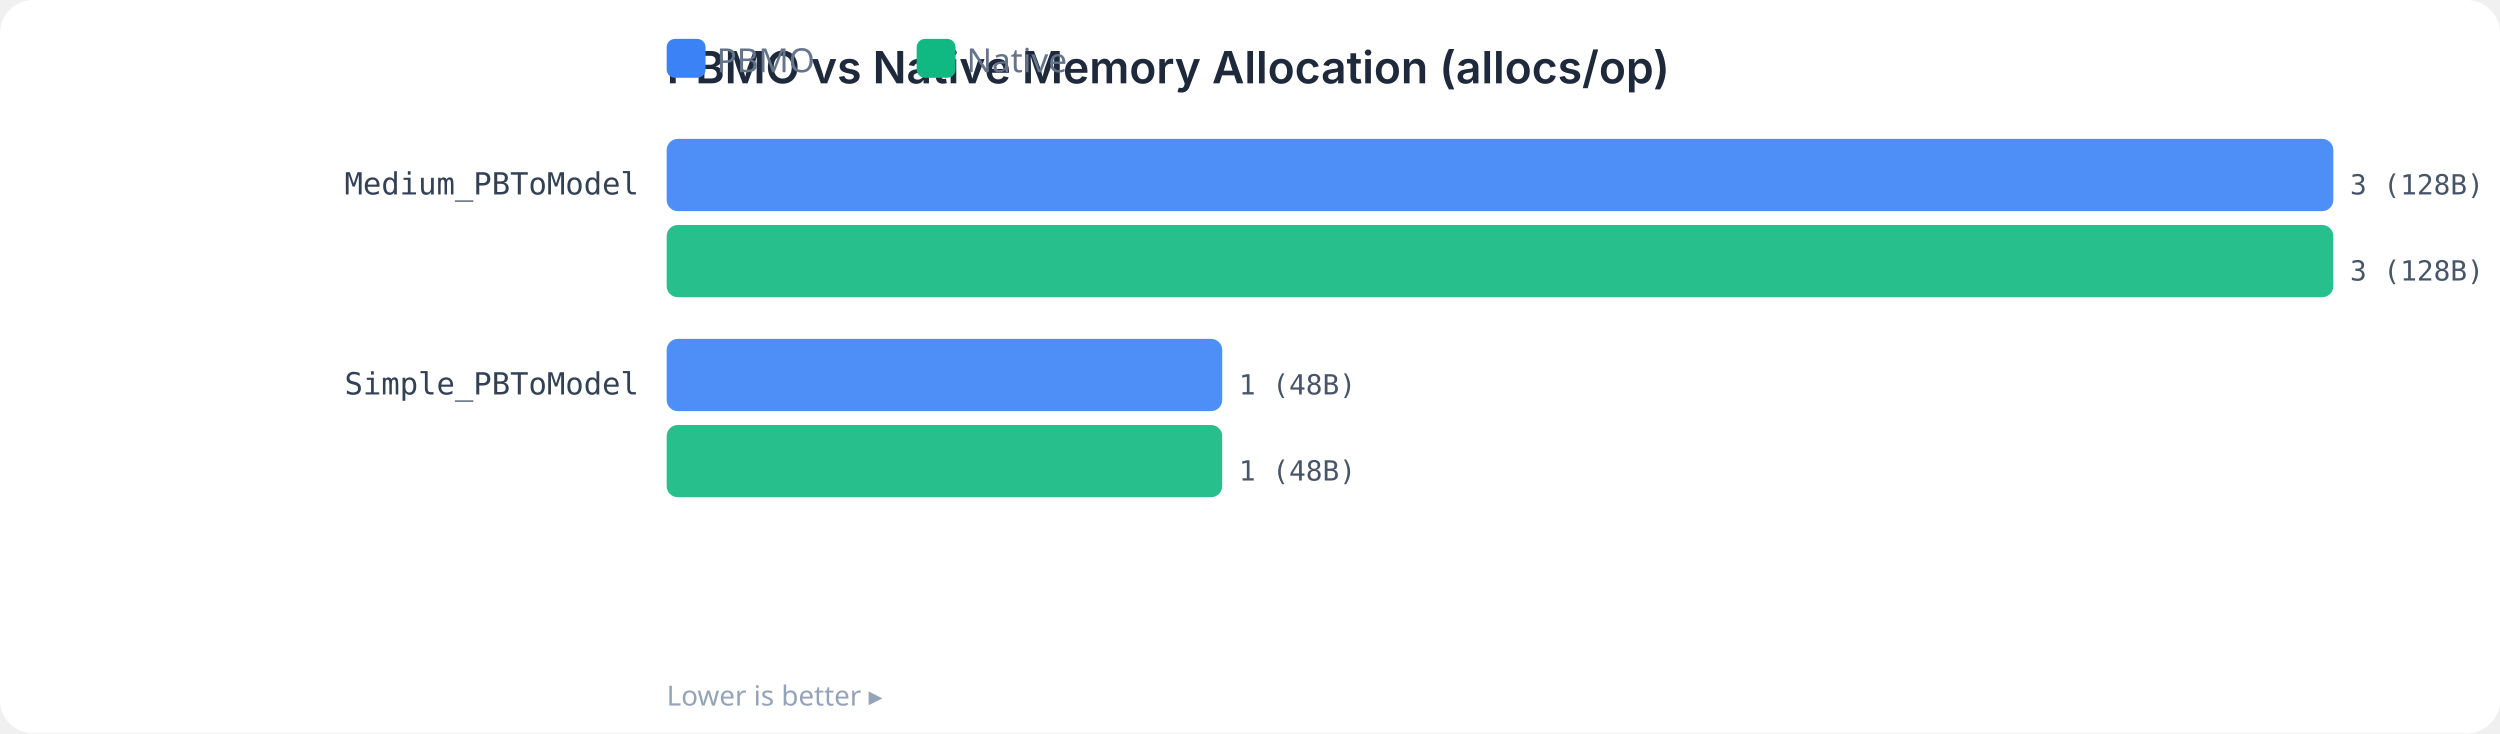
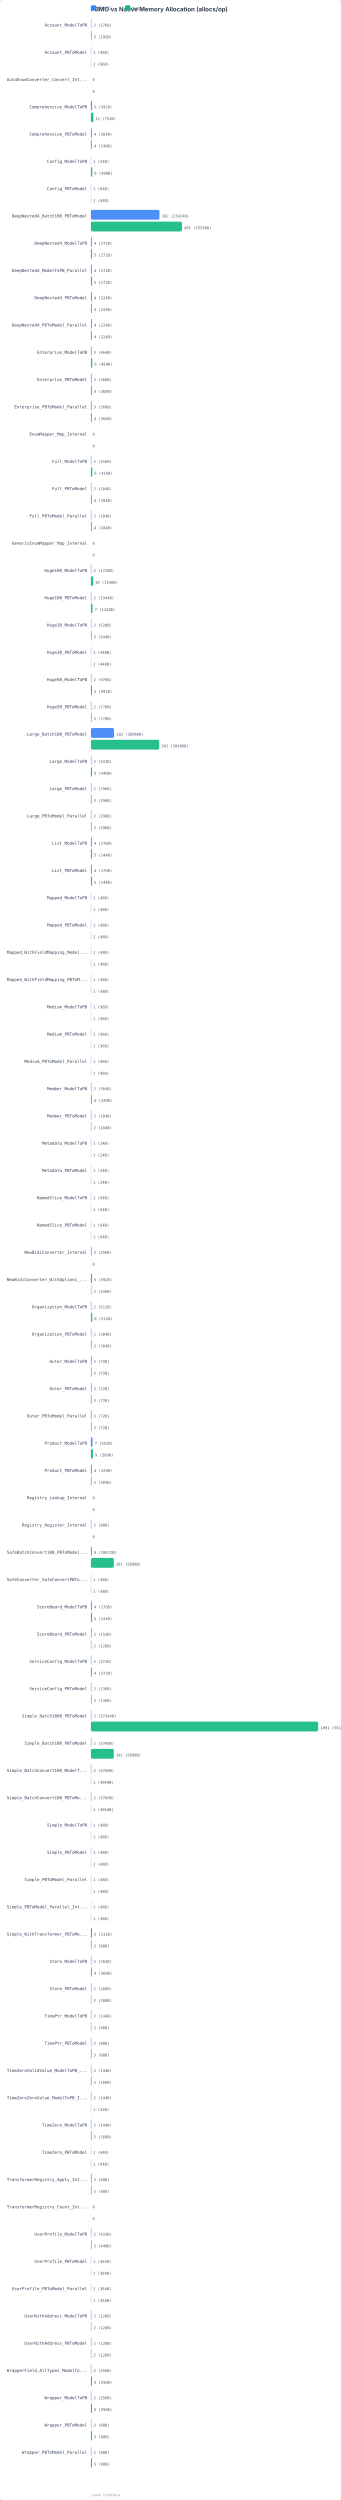
- <svg xmlns="http://www.w3.org/2000/svg" width="900" height="264" viewBox="0 0 900 264">
+ <svg xmlns="http://www.w3.org/2000/svg" width="900" height="6600" viewBox="0 0 900 6600">
  <rect width="100%" height="100%" fill="#FFFFFF" rx="12" />
  <text x="240" y="30" fill="#1E293B" font-family="system-ui,-apple-system,sans-serif" font-size="16" font-weight="600">PBMO vs Native Memory Allocation (allocs/op)</text>
  <rect x="240" y="14" width="14" height="14" rx="3" fill="#3B82F6" />
  <text x="258" y="26" fill="#64748B" font-family="system-ui,sans-serif" font-size="12">PBMO</text>
  <rect x="330" y="14" width="14" height="14" rx="3" fill="#10B981" />
  <text x="348" y="26" fill="#64748B" font-family="system-ui,sans-serif" font-size="12">Native</text>
-   <text x="230" y="70" fill="#334155" font-family="monospace" font-size="11" text-anchor="end">Medium_PBToModel</text>
-   <rect x="240" y="50" width="600.0" height="26" rx="4" fill="#3B82F6" opacity="0.9" />
-   <text x="846" y="70" fill="#475569" font-family="monospace" font-size="10">3 (128B)</text>
-   <rect x="240" y="81" width="600.0" height="26" rx="4" fill="#10B981" opacity="0.9" />
-   <text x="846" y="101" fill="#475569" font-family="monospace" font-size="10">3 (128B)</text>
-   <text x="230" y="142" fill="#334155" font-family="monospace" font-size="11" text-anchor="end">Simple_PBToModel</text>
-   <rect x="240" y="122" width="200.0" height="26" rx="4" fill="#3B82F6" opacity="0.9" />
-   <text x="446" y="142" fill="#475569" font-family="monospace" font-size="10">1 (48B)</text>
-   <rect x="240" y="153" width="200.0" height="26" rx="4" fill="#10B981" opacity="0.9" />
-   <text x="446" y="173" fill="#475569" font-family="monospace" font-size="10">1 (48B)</text>
-   <text x="240" y="254" fill="#94A3B8" font-family="system-ui,sans-serif" font-size="10">Lower is better ▸</text>
+   <text x="230" y="70" fill="#334155" font-family="monospace" font-size="11" text-anchor="end">Account_ModelToPB</text>
+   <rect x="240" y="50" width="1.2" height="26" rx="4" fill="#3B82F6" opacity="0.9" />
+   <text x="247" y="70" fill="#475569" font-family="monospace" font-size="10">2 (176B)</text>
+   <rect x="240" y="81" width="1.8" height="26" rx="4" fill="#10B981" opacity="0.9" />
+   <text x="247" y="101" fill="#475569" font-family="monospace" font-size="10">3 (192B)</text>
+   <text x="230" y="142" fill="#334155" font-family="monospace" font-size="11" text-anchor="end">Account_PBToModel</text>
+   <rect x="240" y="122" width="0.6" height="26" rx="4" fill="#3B82F6" opacity="0.9" />
+   <text x="246" y="142" fill="#475569" font-family="monospace" font-size="10">1 (96B)</text>
+   <rect x="240" y="153" width="0.6" height="26" rx="4" fill="#10B981" opacity="0.9" />
+   <text x="246" y="173" fill="#475569" font-family="monospace" font-size="10">1 (96B)</text>
+   <text x="230" y="214" fill="#334155" font-family="monospace" font-size="11" text-anchor="end">AutoEnumConverter_Convert_Int...</text>
+   <rect x="240" y="194" width="0.0" height="26" rx="4" fill="#3B82F6" opacity="0.9" />
+   <text x="244" y="214" fill="#475569" font-family="monospace" font-size="10">0</text>
+   <rect x="240" y="225" width="0.0" height="26" rx="4" fill="#10B981" opacity="0.9" />
+   <text x="244" y="245" fill="#475569" font-family="monospace" font-size="10">0</text>
+   <text x="230" y="286" fill="#334155" font-family="monospace" font-size="11" text-anchor="end">Comprehensive_ModelToPB</text>
+   <rect x="240" y="266" width="3.0" height="26" rx="4" fill="#3B82F6" opacity="0.9" />
+   <text x="248" y="286" fill="#475569" font-family="monospace" font-size="10">5 (392B)</text>
+   <rect x="240" y="297" width="6.6" height="26" rx="4" fill="#10B981" opacity="0.9" />
+   <text x="252" y="317" fill="#475569" font-family="monospace" font-size="10">11 (752B)</text>
+   <text x="230" y="358" fill="#334155" font-family="monospace" font-size="11" text-anchor="end">Comprehensive_PBToModel</text>
+   <rect x="240" y="338" width="2.4" height="26" rx="4" fill="#3B82F6" opacity="0.9" />
+   <text x="248" y="358" fill="#475569" font-family="monospace" font-size="10">4 (264B)</text>
+   <rect x="240" y="369" width="2.4" height="26" rx="4" fill="#10B981" opacity="0.9" />
+   <text x="248" y="389" fill="#475569" font-family="monospace" font-size="10">4 (240B)</text>
+   <text x="230" y="430" fill="#334155" font-family="monospace" font-size="11" text-anchor="end">Config_ModelToPB</text>
+   <rect x="240" y="410" width="0.6" height="26" rx="4" fill="#3B82F6" opacity="0.9" />
+   <text x="246" y="430" fill="#475569" font-family="monospace" font-size="10">1 (24B)</text>
+   <rect x="240" y="441" width="3.6" height="26" rx="4" fill="#10B981" opacity="0.9" />
+   <text x="249" y="461" fill="#475569" font-family="monospace" font-size="10">6 (408B)</text>
+   <text x="230" y="502" fill="#334155" font-family="monospace" font-size="11" text-anchor="end">Config_PBToModel</text>
+   <rect x="240" y="482" width="0.6" height="26" rx="4" fill="#3B82F6" opacity="0.9" />
+   <text x="246" y="502" fill="#475569" font-family="monospace" font-size="10">1 (64B)</text>
+   <rect x="240" y="513" width="0.6" height="26" rx="4" fill="#10B981" opacity="0.9" />
+   <text x="246" y="533" fill="#475569" font-family="monospace" font-size="10">1 (64B)</text>
+   <text x="230" y="574" fill="#334155" font-family="monospace" font-size="11" text-anchor="end">DeepNested4_Batch100_PBToModel</text>
+   <rect x="240" y="554" width="181.0" height="26" rx="4" fill="#3B82F6" opacity="0.9" />
+   <text x="427" y="574" fill="#475569" font-family="monospace" font-size="10">302 (23424B)</text>
+   <rect x="240" y="585" width="240.4" height="26" rx="4" fill="#10B981" opacity="0.9" />
+   <text x="486" y="605" fill="#475569" font-family="monospace" font-size="10">401 (23296B)</text>
+   <text x="230" y="646" fill="#334155" font-family="monospace" font-size="11" text-anchor="end">DeepNested4_ModelToPB</text>
+   <rect x="240" y="626" width="2.4" height="26" rx="4" fill="#3B82F6" opacity="0.9" />
+   <text x="248" y="646" fill="#475569" font-family="monospace" font-size="10">4 (272B)</text>
+   <rect x="240" y="657" width="3.0" height="26" rx="4" fill="#10B981" opacity="0.9" />
+   <text x="248" y="677" fill="#475569" font-family="monospace" font-size="10">5 (272B)</text>
+   <text x="230" y="718" fill="#334155" font-family="monospace" font-size="11" text-anchor="end">DeepNested4_ModelToPB_Parallel</text>
+   <rect x="240" y="698" width="2.4" height="26" rx="4" fill="#3B82F6" opacity="0.9" />
+   <text x="248" y="718" fill="#475569" font-family="monospace" font-size="10">4 (272B)</text>
+   <rect x="240" y="729" width="3.0" height="26" rx="4" fill="#10B981" opacity="0.9" />
+   <text x="248" y="749" fill="#475569" font-family="monospace" font-size="10">5 (272B)</text>
+   <text x="230" y="790" fill="#334155" font-family="monospace" font-size="11" text-anchor="end">DeepNested4_PBToModel</text>
+   <rect x="240" y="770" width="2.4" height="26" rx="4" fill="#3B82F6" opacity="0.9" />
+   <text x="248" y="790" fill="#475569" font-family="monospace" font-size="10">4 (224B)</text>
+   <rect x="240" y="801" width="2.4" height="26" rx="4" fill="#10B981" opacity="0.9" />
+   <text x="248" y="821" fill="#475569" font-family="monospace" font-size="10">4 (224B)</text>
+   <text x="230" y="862" fill="#334155" font-family="monospace" font-size="11" text-anchor="end">DeepNested4_PBToModel_Parallel</text>
+   <rect x="240" y="842" width="2.4" height="26" rx="4" fill="#3B82F6" opacity="0.9" />
+   <text x="248" y="862" fill="#475569" font-family="monospace" font-size="10">4 (224B)</text>
+   <rect x="240" y="873" width="2.4" height="26" rx="4" fill="#10B981" opacity="0.9" />
+   <text x="248" y="893" fill="#475569" font-family="monospace" font-size="10">4 (224B)</text>
+   <text x="230" y="934" fill="#334155" font-family="monospace" font-size="11" text-anchor="end">Enterprise_ModelToPB</text>
+   <rect x="240" y="914" width="1.8" height="26" rx="4" fill="#3B82F6" opacity="0.9" />
+   <text x="247" y="934" fill="#475569" font-family="monospace" font-size="10">3 (464B)</text>
+   <rect x="240" y="945" width="3.6" height="26" rx="4" fill="#10B981" opacity="0.9" />
+   <text x="249" y="965" fill="#475569" font-family="monospace" font-size="10">6 (464B)</text>
+   <text x="230" y="1006" fill="#334155" font-family="monospace" font-size="11" text-anchor="end">Enterprise_PBToModel</text>
+   <rect x="240" y="986" width="1.8" height="26" rx="4" fill="#3B82F6" opacity="0.9" />
+   <text x="247" y="1006" fill="#475569" font-family="monospace" font-size="10">3 (368B)</text>
+   <rect x="240" y="1017" width="2.4" height="26" rx="4" fill="#10B981" opacity="0.9" />
+   <text x="248" y="1037" fill="#475569" font-family="monospace" font-size="10">4 (368B)</text>
+   <text x="230" y="1078" fill="#334155" font-family="monospace" font-size="11" text-anchor="end">Enterprise_PBToModel_Parallel</text>
+   <rect x="240" y="1058" width="1.8" height="26" rx="4" fill="#3B82F6" opacity="0.9" />
+   <text x="247" y="1078" fill="#475569" font-family="monospace" font-size="10">3 (368B)</text>
+   <rect x="240" y="1089" width="2.4" height="26" rx="4" fill="#10B981" opacity="0.9" />
+   <text x="248" y="1109" fill="#475569" font-family="monospace" font-size="10">4 (368B)</text>
+   <text x="230" y="1150" fill="#334155" font-family="monospace" font-size="11" text-anchor="end">EnumMapper_Map_Internal</text>
+   <rect x="240" y="1130" width="0.0" height="26" rx="4" fill="#3B82F6" opacity="0.9" />
+   <text x="244" y="1150" fill="#475569" font-family="monospace" font-size="10">0</text>
+   <rect x="240" y="1161" width="0.0" height="26" rx="4" fill="#10B981" opacity="0.9" />
+   <text x="244" y="1181" fill="#475569" font-family="monospace" font-size="10">0</text>
+   <text x="230" y="1222" fill="#334155" font-family="monospace" font-size="11" text-anchor="end">Full_ModelToPB</text>
+   <rect x="240" y="1202" width="1.2" height="26" rx="4" fill="#3B82F6" opacity="0.9" />
+   <text x="247" y="1222" fill="#475569" font-family="monospace" font-size="10">2 (416B)</text>
+   <rect x="240" y="1233" width="3.6" height="26" rx="4" fill="#10B981" opacity="0.9" />
+   <text x="249" y="1253" fill="#475569" font-family="monospace" font-size="10">6 (416B)</text>
+   <text x="230" y="1294" fill="#334155" font-family="monospace" font-size="11" text-anchor="end">Full_PBToModel</text>
+   <rect x="240" y="1274" width="1.2" height="26" rx="4" fill="#3B82F6" opacity="0.9" />
+   <text x="247" y="1294" fill="#475569" font-family="monospace" font-size="10">2 (184B)</text>
+   <rect x="240" y="1305" width="2.4" height="26" rx="4" fill="#10B981" opacity="0.9" />
+   <text x="248" y="1325" fill="#475569" font-family="monospace" font-size="10">4 (184B)</text>
+   <text x="230" y="1366" fill="#334155" font-family="monospace" font-size="11" text-anchor="end">Full_PBToModel_Parallel</text>
+   <rect x="240" y="1346" width="1.2" height="26" rx="4" fill="#3B82F6" opacity="0.9" />
+   <text x="247" y="1366" fill="#475569" font-family="monospace" font-size="10">2 (184B)</text>
+   <rect x="240" y="1377" width="2.4" height="26" rx="4" fill="#10B981" opacity="0.9" />
+   <text x="248" y="1397" fill="#475569" font-family="monospace" font-size="10">4 (184B)</text>
+   <text x="230" y="1438" fill="#334155" font-family="monospace" font-size="11" text-anchor="end">GenericEnumMapper_Map_Internal</text>
+   <rect x="240" y="1418" width="0.0" height="26" rx="4" fill="#3B82F6" opacity="0.9" />
+   <text x="244" y="1438" fill="#475569" font-family="monospace" font-size="10">0</text>
+   <rect x="240" y="1449" width="0.0" height="26" rx="4" fill="#10B981" opacity="0.9" />
+   <text x="244" y="1469" fill="#475569" font-family="monospace" font-size="10">0</text>
+   <text x="230" y="1510" fill="#334155" font-family="monospace" font-size="11" text-anchor="end">Huge100_ModelToPB</text>
+   <rect x="240" y="1490" width="1.2" height="26" rx="4" fill="#3B82F6" opacity="0.9" />
+   <text x="247" y="1510" fill="#475569" font-family="monospace" font-size="10">2 (1728B)</text>
+   <rect x="240" y="1521" width="6.0" height="26" rx="4" fill="#10B981" opacity="0.9" />
+   <text x="251" y="1541" fill="#475569" font-family="monospace" font-size="10">10 (1536B)</text>
+   <text x="230" y="1582" fill="#334155" font-family="monospace" font-size="11" text-anchor="end">Huge100_PBToModel</text>
+   <rect x="240" y="1562" width="1.2" height="26" rx="4" fill="#3B82F6" opacity="0.9" />
+   <text x="247" y="1582" fill="#475569" font-family="monospace" font-size="10">2 (1344B)</text>
+   <rect x="240" y="1593" width="4.2" height="26" rx="4" fill="#10B981" opacity="0.9" />
+   <text x="250" y="1613" fill="#475569" font-family="monospace" font-size="10">7 (1328B)</text>
+   <text x="230" y="1654" fill="#334155" font-family="monospace" font-size="11" text-anchor="end">Huge30_ModelToPB</text>
+   <rect x="240" y="1634" width="1.2" height="26" rx="4" fill="#3B82F6" opacity="0.9" />
+   <text x="247" y="1654" fill="#475569" font-family="monospace" font-size="10">2 (528B)</text>
+   <rect x="240" y="1665" width="1.8" height="26" rx="4" fill="#10B981" opacity="0.9" />
+   <text x="247" y="1685" fill="#475569" font-family="monospace" font-size="10">3 (544B)</text>
+   <text x="230" y="1726" fill="#334155" font-family="monospace" font-size="11" text-anchor="end">Huge30_PBToModel</text>
+   <rect x="240" y="1706" width="0.6" height="26" rx="4" fill="#3B82F6" opacity="0.9" />
+   <text x="246" y="1726" fill="#475569" font-family="monospace" font-size="10">1 (448B)</text>
+   <rect x="240" y="1737" width="0.6" height="26" rx="4" fill="#10B981" opacity="0.9" />
+   <text x="246" y="1757" fill="#475569" font-family="monospace" font-size="10">1 (448B)</text>
+   <text x="230" y="1798" fill="#334155" font-family="monospace" font-size="11" text-anchor="end">Huge50_ModelToPB</text>
+   <rect x="240" y="1778" width="1.2" height="26" rx="4" fill="#3B82F6" opacity="0.9" />
+   <text x="247" y="1798" fill="#475569" font-family="monospace" font-size="10">2 (976B)</text>
+   <rect x="240" y="1809" width="3.0" height="26" rx="4" fill="#10B981" opacity="0.9" />
+   <text x="248" y="1829" fill="#475569" font-family="monospace" font-size="10">5 (992B)</text>
+   <text x="230" y="1870" fill="#334155" font-family="monospace" font-size="11" text-anchor="end">Huge50_PBToModel</text>
+   <rect x="240" y="1850" width="1.2" height="26" rx="4" fill="#3B82F6" opacity="0.9" />
+   <text x="247" y="1870" fill="#475569" font-family="monospace" font-size="10">2 (770B)</text>
+   <rect x="240" y="1881" width="1.8" height="26" rx="4" fill="#10B981" opacity="0.9" />
+   <text x="247" y="1901" fill="#475569" font-family="monospace" font-size="10">3 (770B)</text>
+   <text x="230" y="1942" fill="#334155" font-family="monospace" font-size="11" text-anchor="end">Large_Batch100_PBToModel</text>
+   <rect x="240" y="1922" width="61.1" height="26" rx="4" fill="#3B82F6" opacity="0.9" />
+   <text x="307" y="1942" fill="#475569" font-family="monospace" font-size="10">102 (28960B)</text>
+   <rect x="240" y="1953" width="180.4" height="26" rx="4" fill="#10B981" opacity="0.9" />
+   <text x="426" y="1973" fill="#475569" font-family="monospace" font-size="10">301 (30496B)</text>
+   <text x="230" y="2014" fill="#334155" font-family="monospace" font-size="11" text-anchor="end">Large_ModelToPB</text>
+   <rect x="240" y="1994" width="1.2" height="26" rx="4" fill="#3B82F6" opacity="0.9" />
+   <text x="247" y="2014" fill="#475569" font-family="monospace" font-size="10">2 (432B)</text>
+   <rect x="240" y="2025" width="3.0" height="26" rx="4" fill="#10B981" opacity="0.9" />
+   <text x="248" y="2045" fill="#475569" font-family="monospace" font-size="10">5 (448B)</text>
+   <text x="230" y="2086" fill="#334155" font-family="monospace" font-size="11" text-anchor="end">Large_PBToModel</text>
+   <rect x="240" y="2066" width="1.2" height="26" rx="4" fill="#3B82F6" opacity="0.9" />
+   <text x="247" y="2086" fill="#475569" font-family="monospace" font-size="10">2 (296B)</text>
+   <rect x="240" y="2097" width="1.8" height="26" rx="4" fill="#10B981" opacity="0.9" />
+   <text x="247" y="2117" fill="#475569" font-family="monospace" font-size="10">3 (296B)</text>
+   <text x="230" y="2158" fill="#334155" font-family="monospace" font-size="11" text-anchor="end">Large_PBToModel_Parallel</text>
+   <rect x="240" y="2138" width="1.2" height="26" rx="4" fill="#3B82F6" opacity="0.9" />
+   <text x="247" y="2158" fill="#475569" font-family="monospace" font-size="10">2 (296B)</text>
+   <rect x="240" y="2169" width="1.8" height="26" rx="4" fill="#10B981" opacity="0.9" />
+   <text x="247" y="2189" fill="#475569" font-family="monospace" font-size="10">3 (296B)</text>
+   <text x="230" y="2230" fill="#334155" font-family="monospace" font-size="11" text-anchor="end">List_ModelToPB</text>
+   <rect x="240" y="2210" width="2.4" height="26" rx="4" fill="#3B82F6" opacity="0.9" />
+   <text x="248" y="2230" fill="#475569" font-family="monospace" font-size="10">4 (176B)</text>
+   <rect x="240" y="2241" width="3.0" height="26" rx="4" fill="#10B981" opacity="0.9" />
+   <text x="248" y="2261" fill="#475569" font-family="monospace" font-size="10">5 (144B)</text>
+   <text x="230" y="2302" fill="#334155" font-family="monospace" font-size="11" text-anchor="end">List_PBToModel</text>
+   <rect x="240" y="2282" width="2.4" height="26" rx="4" fill="#3B82F6" opacity="0.9" />
+   <text x="248" y="2302" fill="#475569" font-family="monospace" font-size="10">4 (176B)</text>
+   <rect x="240" y="2313" width="3.0" height="26" rx="4" fill="#10B981" opacity="0.9" />
+   <text x="248" y="2333" fill="#475569" font-family="monospace" font-size="10">5 (144B)</text>
+   <text x="230" y="2374" fill="#334155" font-family="monospace" font-size="11" text-anchor="end">Mapped_ModelToPB</text>
+   <rect x="240" y="2354" width="0.6" height="26" rx="4" fill="#3B82F6" opacity="0.9" />
+   <text x="246" y="2374" fill="#475569" font-family="monospace" font-size="10">1 (48B)</text>
+   <rect x="240" y="2385" width="0.6" height="26" rx="4" fill="#10B981" opacity="0.9" />
+   <text x="246" y="2405" fill="#475569" font-family="monospace" font-size="10">1 (48B)</text>
+   <text x="230" y="2446" fill="#334155" font-family="monospace" font-size="11" text-anchor="end">Mapped_PBToModel</text>
+   <rect x="240" y="2426" width="0.6" height="26" rx="4" fill="#3B82F6" opacity="0.9" />
+   <text x="246" y="2446" fill="#475569" font-family="monospace" font-size="10">1 (48B)</text>
+   <rect x="240" y="2457" width="0.6" height="26" rx="4" fill="#10B981" opacity="0.9" />
+   <text x="246" y="2477" fill="#475569" font-family="monospace" font-size="10">1 (48B)</text>
+   <text x="230" y="2518" fill="#334155" font-family="monospace" font-size="11" text-anchor="end">Mapped_WithFieldMapping_Model...</text>
+   <rect x="240" y="2498" width="0.6" height="26" rx="4" fill="#3B82F6" opacity="0.9" />
+   <text x="246" y="2518" fill="#475569" font-family="monospace" font-size="10">1 (48B)</text>
+   <rect x="240" y="2529" width="0.6" height="26" rx="4" fill="#10B981" opacity="0.9" />
+   <text x="246" y="2549" fill="#475569" font-family="monospace" font-size="10">1 (48B)</text>
+   <text x="230" y="2590" fill="#334155" font-family="monospace" font-size="11" text-anchor="end">Mapped_WithFieldMapping_PBToM...</text>
+   <rect x="240" y="2570" width="0.6" height="26" rx="4" fill="#3B82F6" opacity="0.9" />
+   <text x="246" y="2590" fill="#475569" font-family="monospace" font-size="10">1 (48B)</text>
+   <rect x="240" y="2601" width="0.6" height="26" rx="4" fill="#10B981" opacity="0.9" />
+   <text x="246" y="2621" fill="#475569" font-family="monospace" font-size="10">1 (48B)</text>
+   <text x="230" y="2662" fill="#334155" font-family="monospace" font-size="11" text-anchor="end">Medium_ModelToPB</text>
+   <rect x="240" y="2642" width="0.6" height="26" rx="4" fill="#3B82F6" opacity="0.9" />
+   <text x="246" y="2662" fill="#475569" font-family="monospace" font-size="10">1 (96B)</text>
+   <rect x="240" y="2673" width="0.6" height="26" rx="4" fill="#10B981" opacity="0.9" />
+   <text x="246" y="2693" fill="#475569" font-family="monospace" font-size="10">1 (96B)</text>
+   <text x="230" y="2734" fill="#334155" font-family="monospace" font-size="11" text-anchor="end">Medium_PBToModel</text>
+   <rect x="240" y="2714" width="0.6" height="26" rx="4" fill="#3B82F6" opacity="0.9" />
+   <text x="246" y="2734" fill="#475569" font-family="monospace" font-size="10">1 (96B)</text>
+   <rect x="240" y="2745" width="0.6" height="26" rx="4" fill="#10B981" opacity="0.9" />
+   <text x="246" y="2765" fill="#475569" font-family="monospace" font-size="10">1 (96B)</text>
+   <text x="230" y="2806" fill="#334155" font-family="monospace" font-size="11" text-anchor="end">Medium_PBToModel_Parallel</text>
+   <rect x="240" y="2786" width="0.6" height="26" rx="4" fill="#3B82F6" opacity="0.9" />
+   <text x="246" y="2806" fill="#475569" font-family="monospace" font-size="10">1 (96B)</text>
+   <rect x="240" y="2817" width="0.6" height="26" rx="4" fill="#10B981" opacity="0.9" />
+   <text x="246" y="2837" fill="#475569" font-family="monospace" font-size="10">1 (96B)</text>
+   <text x="230" y="2878" fill="#334155" font-family="monospace" font-size="11" text-anchor="end">Member_ModelToPB</text>
+   <rect x="240" y="2858" width="1.2" height="26" rx="4" fill="#3B82F6" opacity="0.9" />
+   <text x="247" y="2878" fill="#475569" font-family="monospace" font-size="10">2 (304B)</text>
+   <rect x="240" y="2889" width="2.4" height="26" rx="4" fill="#10B981" opacity="0.9" />
+   <text x="248" y="2909" fill="#475569" font-family="monospace" font-size="10">4 (320B)</text>
+   <text x="230" y="2950" fill="#334155" font-family="monospace" font-size="11" text-anchor="end">Member_PBToModel</text>
+   <rect x="240" y="2930" width="1.2" height="26" rx="4" fill="#3B82F6" opacity="0.9" />
+   <text x="247" y="2950" fill="#475569" font-family="monospace" font-size="10">2 (184B)</text>
+   <rect x="240" y="2961" width="1.2" height="26" rx="4" fill="#10B981" opacity="0.9" />
+   <text x="247" y="2981" fill="#475569" font-family="monospace" font-size="10">2 (184B)</text>
+   <text x="230" y="3022" fill="#334155" font-family="monospace" font-size="11" text-anchor="end">Metadata_ModelToPB</text>
+   <rect x="240" y="3002" width="0.6" height="26" rx="4" fill="#3B82F6" opacity="0.9" />
+   <text x="246" y="3022" fill="#475569" font-family="monospace" font-size="10">1 (24B)</text>
+   <rect x="240" y="3033" width="0.6" height="26" rx="4" fill="#10B981" opacity="0.9" />
+   <text x="246" y="3053" fill="#475569" font-family="monospace" font-size="10">1 (24B)</text>
+   <text x="230" y="3094" fill="#334155" font-family="monospace" font-size="11" text-anchor="end">Metadata_PBToModel</text>
+   <rect x="240" y="3074" width="0.6" height="26" rx="4" fill="#3B82F6" opacity="0.9" />
+   <text x="246" y="3094" fill="#475569" font-family="monospace" font-size="10">1 (24B)</text>
+   <rect x="240" y="3105" width="0.6" height="26" rx="4" fill="#10B981" opacity="0.9" />
+   <text x="246" y="3125" fill="#475569" font-family="monospace" font-size="10">1 (24B)</text>
+   <text x="230" y="3166" fill="#334155" font-family="monospace" font-size="11" text-anchor="end">NamedSlice_ModelToPB</text>
+   <rect x="240" y="3146" width="0.6" height="26" rx="4" fill="#3B82F6" opacity="0.9" />
+   <text x="246" y="3166" fill="#475569" font-family="monospace" font-size="10">1 (64B)</text>
+   <rect x="240" y="3177" width="0.6" height="26" rx="4" fill="#10B981" opacity="0.9" />
+   <text x="246" y="3197" fill="#475569" font-family="monospace" font-size="10">1 (64B)</text>
+   <text x="230" y="3238" fill="#334155" font-family="monospace" font-size="11" text-anchor="end">NamedSlice_PBToModel</text>
+   <rect x="240" y="3218" width="0.6" height="26" rx="4" fill="#3B82F6" opacity="0.9" />
+   <text x="246" y="3238" fill="#475569" font-family="monospace" font-size="10">1 (64B)</text>
+   <rect x="240" y="3249" width="0.6" height="26" rx="4" fill="#10B981" opacity="0.9" />
+   <text x="246" y="3269" fill="#475569" font-family="monospace" font-size="10">1 (64B)</text>
+   <text x="230" y="3310" fill="#334155" font-family="monospace" font-size="11" text-anchor="end">NewBidiConverter_Internal</text>
+   <rect x="240" y="3290" width="1.8" height="26" rx="4" fill="#3B82F6" opacity="0.9" />
+   <text x="247" y="3310" fill="#475569" font-family="monospace" font-size="10">3 (256B)</text>
+   <rect x="240" y="3321" width="0.0" height="26" rx="4" fill="#10B981" opacity="0.9" />
+   <text x="244" y="3341" fill="#475569" font-family="monospace" font-size="10">0</text>
+   <text x="230" y="3382" fill="#334155" font-family="monospace" font-size="11" text-anchor="end">NewBidiConverter_WithOptions_...</text>
+   <rect x="240" y="3362" width="3.0" height="26" rx="4" fill="#3B82F6" opacity="0.9" />
+   <text x="248" y="3382" fill="#475569" font-family="monospace" font-size="10">5 (592B)</text>
+   <rect x="240" y="3393" width="1.2" height="26" rx="4" fill="#10B981" opacity="0.9" />
+   <text x="247" y="3413" fill="#475569" font-family="monospace" font-size="10">2 (336B)</text>
+   <text x="230" y="3454" fill="#334155" font-family="monospace" font-size="11" text-anchor="end">Organization_ModelToPB</text>
+   <rect x="240" y="3434" width="1.2" height="26" rx="4" fill="#3B82F6" opacity="0.9" />
+   <text x="247" y="3454" fill="#475569" font-family="monospace" font-size="10">2 (512B)</text>
+   <rect x="240" y="3465" width="3.6" height="26" rx="4" fill="#10B981" opacity="0.9" />
+   <text x="249" y="3485" fill="#475569" font-family="monospace" font-size="10">6 (512B)</text>
+   <text x="230" y="3526" fill="#334155" font-family="monospace" font-size="11" text-anchor="end">Organization_PBToModel</text>
+   <rect x="240" y="3506" width="1.2" height="26" rx="4" fill="#3B82F6" opacity="0.9" />
+   <text x="247" y="3526" fill="#475569" font-family="monospace" font-size="10">2 (304B)</text>
+   <rect x="240" y="3537" width="1.8" height="26" rx="4" fill="#10B981" opacity="0.9" />
+   <text x="247" y="3557" fill="#475569" font-family="monospace" font-size="10">3 (304B)</text>
+   <text x="230" y="3598" fill="#334155" font-family="monospace" font-size="11" text-anchor="end">Outer_ModelToPB</text>
+   <rect x="240" y="3578" width="1.8" height="26" rx="4" fill="#3B82F6" opacity="0.9" />
+   <text x="247" y="3598" fill="#475569" font-family="monospace" font-size="10">3 (72B)</text>
+   <rect x="240" y="3609" width="1.8" height="26" rx="4" fill="#10B981" opacity="0.9" />
+   <text x="247" y="3629" fill="#475569" font-family="monospace" font-size="10">3 (72B)</text>
+   <text x="230" y="3670" fill="#334155" font-family="monospace" font-size="11" text-anchor="end">Outer_PBToModel</text>
+   <rect x="240" y="3650" width="1.8" height="26" rx="4" fill="#3B82F6" opacity="0.9" />
+   <text x="247" y="3670" fill="#475569" font-family="monospace" font-size="10">3 (72B)</text>
+   <rect x="240" y="3681" width="1.8" height="26" rx="4" fill="#10B981" opacity="0.9" />
+   <text x="247" y="3701" fill="#475569" font-family="monospace" font-size="10">3 (72B)</text>
+   <text x="230" y="3742" fill="#334155" font-family="monospace" font-size="11" text-anchor="end">Outer_PBToModel_Parallel</text>
+   <rect x="240" y="3722" width="1.8" height="26" rx="4" fill="#3B82F6" opacity="0.9" />
+   <text x="247" y="3742" fill="#475569" font-family="monospace" font-size="10">3 (72B)</text>
+   <rect x="240" y="3753" width="1.8" height="26" rx="4" fill="#10B981" opacity="0.9" />
+   <text x="247" y="3773" fill="#475569" font-family="monospace" font-size="10">3 (72B)</text>
+   <text x="230" y="3814" fill="#334155" font-family="monospace" font-size="11" text-anchor="end">Product_ModelToPB</text>
+   <rect x="240" y="3794" width="4.2" height="26" rx="4" fill="#3B82F6" opacity="0.9" />
+   <text x="250" y="3814" fill="#475569" font-family="monospace" font-size="10">7 (552B)</text>
+   <rect x="240" y="3825" width="5.4" height="26" rx="4" fill="#10B981" opacity="0.9" />
+   <text x="251" y="3845" fill="#475569" font-family="monospace" font-size="10">9 (560B)</text>
+   <text x="230" y="3886" fill="#334155" font-family="monospace" font-size="11" text-anchor="end">Product_PBToModel</text>
+   <rect x="240" y="3866" width="2.4" height="26" rx="4" fill="#3B82F6" opacity="0.9" />
+   <text x="248" y="3886" fill="#475569" font-family="monospace" font-size="10">4 (329B)</text>
+   <rect x="240" y="3897" width="1.8" height="26" rx="4" fill="#10B981" opacity="0.9" />
+   <text x="247" y="3917" fill="#475569" font-family="monospace" font-size="10">3 (305B)</text>
+   <text x="230" y="3958" fill="#334155" font-family="monospace" font-size="11" text-anchor="end">Registry_Lookup_Internal</text>
+   <rect x="240" y="3938" width="0.0" height="26" rx="4" fill="#3B82F6" opacity="0.9" />
+   <text x="244" y="3958" fill="#475569" font-family="monospace" font-size="10">0</text>
+   <rect x="240" y="3969" width="0.0" height="26" rx="4" fill="#10B981" opacity="0.9" />
+   <text x="244" y="3989" fill="#475569" font-family="monospace" font-size="10">0</text>
+   <text x="230" y="4030" fill="#334155" font-family="monospace" font-size="11" text-anchor="end">Registry_Register_Internal</text>
+   <rect x="240" y="4010" width="1.2" height="26" rx="4" fill="#3B82F6" opacity="0.9" />
+   <text x="247" y="4030" fill="#475569" font-family="monospace" font-size="10">2 (80B)</text>
+   <rect x="240" y="4041" width="0.0" height="26" rx="4" fill="#10B981" opacity="0.9" />
+   <text x="244" y="4061" fill="#475569" font-family="monospace" font-size="10">0</text>
+   <text x="230" y="4102" fill="#334155" font-family="monospace" font-size="11" text-anchor="end">SafeBatchConvert100_PBToModel...</text>
+   <rect x="240" y="4082" width="2.4" height="26" rx="4" fill="#3B82F6" opacity="0.9" />
+   <text x="248" y="4102" fill="#475569" font-family="monospace" font-size="10">4 (10672B)</text>
+   <rect x="240" y="4113" width="60.5" height="26" rx="4" fill="#10B981" opacity="0.9" />
+   <text x="306" y="4133" fill="#475569" font-family="monospace" font-size="10">101 (5696B)</text>
+   <text x="230" y="4174" fill="#334155" font-family="monospace" font-size="11" text-anchor="end">SafeConverter_SafeConvertPBTo...</text>
+   <rect x="240" y="4154" width="0.6" height="26" rx="4" fill="#3B82F6" opacity="0.9" />
+   <text x="246" y="4174" fill="#475569" font-family="monospace" font-size="10">1 (48B)</text>
+   <rect x="240" y="4185" width="0.6" height="26" rx="4" fill="#10B981" opacity="0.9" />
+   <text x="246" y="4205" fill="#475569" font-family="monospace" font-size="10">1 (48B)</text>
+   <text x="230" y="4246" fill="#334155" font-family="monospace" font-size="11" text-anchor="end">ScoreBoard_ModelToPB</text>
+   <rect x="240" y="4226" width="2.4" height="26" rx="4" fill="#3B82F6" opacity="0.9" />
+   <text x="248" y="4246" fill="#475569" font-family="monospace" font-size="10">4 (176B)</text>
+   <rect x="240" y="4257" width="3.0" height="26" rx="4" fill="#10B981" opacity="0.9" />
+   <text x="248" y="4277" fill="#475569" font-family="monospace" font-size="10">5 (144B)</text>
+   <text x="230" y="4318" fill="#334155" font-family="monospace" font-size="11" text-anchor="end">ScoreBoard_PBToModel</text>
+   <rect x="240" y="4298" width="1.8" height="26" rx="4" fill="#3B82F6" opacity="0.9" />
+   <text x="247" y="4318" fill="#475569" font-family="monospace" font-size="10">3 (152B)</text>
+   <rect x="240" y="4329" width="1.2" height="26" rx="4" fill="#10B981" opacity="0.9" />
+   <text x="247" y="4349" fill="#475569" font-family="monospace" font-size="10">2 (128B)</text>
+   <text x="230" y="4390" fill="#334155" font-family="monospace" font-size="11" text-anchor="end">ServiceConfig_ModelToPB</text>
+   <rect x="240" y="4370" width="1.2" height="26" rx="4" fill="#3B82F6" opacity="0.9" />
+   <text x="247" y="4390" fill="#475569" font-family="monospace" font-size="10">2 (272B)</text>
+   <rect x="240" y="4401" width="2.4" height="26" rx="4" fill="#10B981" opacity="0.9" />
+   <text x="248" y="4421" fill="#475569" font-family="monospace" font-size="10">4 (272B)</text>
+   <text x="230" y="4462" fill="#334155" font-family="monospace" font-size="11" text-anchor="end">ServiceConfig_PBToModel</text>
+   <rect x="240" y="4442" width="1.2" height="26" rx="4" fill="#3B82F6" opacity="0.9" />
+   <text x="247" y="4462" fill="#475569" font-family="monospace" font-size="10">2 (136B)</text>
+   <rect x="240" y="4473" width="1.8" height="26" rx="4" fill="#10B981" opacity="0.9" />
+   <text x="247" y="4493" fill="#475569" font-family="monospace" font-size="10">3 (136B)</text>
+   <text x="230" y="4534" fill="#334155" font-family="monospace" font-size="11" text-anchor="end">Simple_Batch1000_PBToModel</text>
+   <rect x="240" y="4514" width="1.2" height="26" rx="4" fill="#3B82F6" opacity="0.9" />
+   <text x="247" y="4534" fill="#475569" font-family="monospace" font-size="10">2 (57344B)</text>
+   <rect x="240" y="4545" width="600.0" height="26" rx="4" fill="#10B981" opacity="0.9" />
+   <text x="846" y="4565" fill="#475569" font-family="monospace" font-size="10">1001 (56192B)</text>
+   <text x="230" y="4606" fill="#334155" font-family="monospace" font-size="11" text-anchor="end">Simple_Batch100_PBToModel</text>
+   <rect x="240" y="4586" width="1.2" height="26" rx="4" fill="#3B82F6" opacity="0.9" />
+   <text x="247" y="4606" fill="#475569" font-family="monospace" font-size="10">2 (5760B)</text>
+   <rect x="240" y="4617" width="60.5" height="26" rx="4" fill="#10B981" opacity="0.9" />
+   <text x="306" y="4637" fill="#475569" font-family="monospace" font-size="10">101 (5696B)</text>
+   <text x="230" y="4678" fill="#334155" font-family="monospace" font-size="11" text-anchor="end">Simple_BatchConvert100_ModelT...</text>
+   <rect x="240" y="4658" width="1.2" height="26" rx="4" fill="#3B82F6" opacity="0.9" />
+   <text x="247" y="4678" fill="#475569" font-family="monospace" font-size="10">2 (5760B)</text>
+   <rect x="240" y="4689" width="0.6" height="26" rx="4" fill="#10B981" opacity="0.9" />
+   <text x="246" y="4709" fill="#475569" font-family="monospace" font-size="10">1 (4864B)</text>
+   <text x="230" y="4750" fill="#334155" font-family="monospace" font-size="11" text-anchor="end">Simple_BatchConvert100_PBToMo...</text>
+   <rect x="240" y="4730" width="1.2" height="26" rx="4" fill="#3B82F6" opacity="0.9" />
+   <text x="247" y="4750" fill="#475569" font-family="monospace" font-size="10">2 (5760B)</text>
+   <rect x="240" y="4761" width="0.6" height="26" rx="4" fill="#10B981" opacity="0.9" />
+   <text x="246" y="4781" fill="#475569" font-family="monospace" font-size="10">1 (4864B)</text>
+   <text x="230" y="4822" fill="#334155" font-family="monospace" font-size="11" text-anchor="end">Simple_ModelToPB</text>
+   <rect x="240" y="4802" width="0.6" height="26" rx="4" fill="#3B82F6" opacity="0.9" />
+   <text x="246" y="4822" fill="#475569" font-family="monospace" font-size="10">1 (48B)</text>
+   <rect x="240" y="4833" width="0.6" height="26" rx="4" fill="#10B981" opacity="0.9" />
+   <text x="246" y="4853" fill="#475569" font-family="monospace" font-size="10">1 (48B)</text>
+   <text x="230" y="4894" fill="#334155" font-family="monospace" font-size="11" text-anchor="end">Simple_PBToModel</text>
+   <rect x="240" y="4874" width="0.6" height="26" rx="4" fill="#3B82F6" opacity="0.9" />
+   <text x="246" y="4894" fill="#475569" font-family="monospace" font-size="10">1 (48B)</text>
+   <rect x="240" y="4905" width="0.6" height="26" rx="4" fill="#10B981" opacity="0.9" />
+   <text x="246" y="4925" fill="#475569" font-family="monospace" font-size="10">1 (48B)</text>
+   <text x="230" y="4966" fill="#334155" font-family="monospace" font-size="11" text-anchor="end">Simple_PBToModel_Parallel</text>
+   <rect x="240" y="4946" width="0.6" height="26" rx="4" fill="#3B82F6" opacity="0.9" />
+   <text x="246" y="4966" fill="#475569" font-family="monospace" font-size="10">1 (48B)</text>
+   <rect x="240" y="4977" width="0.6" height="26" rx="4" fill="#10B981" opacity="0.9" />
+   <text x="246" y="4997" fill="#475569" font-family="monospace" font-size="10">1 (48B)</text>
+   <text x="230" y="5038" fill="#334155" font-family="monospace" font-size="11" text-anchor="end">Simple_PBToModel_Parallel_Int...</text>
+   <rect x="240" y="5018" width="0.6" height="26" rx="4" fill="#3B82F6" opacity="0.9" />
+   <text x="246" y="5038" fill="#475569" font-family="monospace" font-size="10">1 (48B)</text>
+   <rect x="240" y="5049" width="0.6" height="26" rx="4" fill="#10B981" opacity="0.9" />
+   <text x="246" y="5069" fill="#475569" font-family="monospace" font-size="10">1 (48B)</text>
+   <text x="230" y="5110" fill="#334155" font-family="monospace" font-size="11" text-anchor="end">Simple_WithTransformer_PBToMo...</text>
+   <rect x="240" y="5090" width="3.0" height="26" rx="4" fill="#3B82F6" opacity="0.9" />
+   <text x="248" y="5110" fill="#475569" font-family="monospace" font-size="10">5 (112B)</text>
+   <rect x="240" y="5121" width="1.8" height="26" rx="4" fill="#10B981" opacity="0.9" />
+   <text x="247" y="5141" fill="#475569" font-family="monospace" font-size="10">3 (80B)</text>
+   <text x="230" y="5182" fill="#334155" font-family="monospace" font-size="11" text-anchor="end">Store_ModelToPB</text>
+   <rect x="240" y="5162" width="1.2" height="26" rx="4" fill="#3B82F6" opacity="0.9" />
+   <text x="247" y="5182" fill="#475569" font-family="monospace" font-size="10">2 (352B)</text>
+   <rect x="240" y="5193" width="2.4" height="26" rx="4" fill="#10B981" opacity="0.9" />
+   <text x="248" y="5213" fill="#475569" font-family="monospace" font-size="10">4 (368B)</text>
+   <text x="230" y="5254" fill="#334155" font-family="monospace" font-size="11" text-anchor="end">Store_PBToModel</text>
+   <rect x="240" y="5234" width="1.2" height="26" rx="4" fill="#3B82F6" opacity="0.9" />
+   <text x="247" y="5254" fill="#475569" font-family="monospace" font-size="10">2 (288B)</text>
+   <rect x="240" y="5265" width="1.2" height="26" rx="4" fill="#10B981" opacity="0.9" />
+   <text x="247" y="5285" fill="#475569" font-family="monospace" font-size="10">2 (288B)</text>
+   <text x="230" y="5326" fill="#334155" font-family="monospace" font-size="11" text-anchor="end">TimePtr_ModelToPB</text>
+   <rect x="240" y="5306" width="1.2" height="26" rx="4" fill="#3B82F6" opacity="0.9" />
+   <text x="247" y="5326" fill="#475569" font-family="monospace" font-size="10">2 (144B)</text>
+   <rect x="240" y="5337" width="1.2" height="26" rx="4" fill="#10B981" opacity="0.9" />
+   <text x="247" y="5357" fill="#475569" font-family="monospace" font-size="10">2 (96B)</text>
+   <text x="230" y="5398" fill="#334155" font-family="monospace" font-size="11" text-anchor="end">TimePtr_PBToModel</text>
+   <rect x="240" y="5378" width="1.2" height="26" rx="4" fill="#3B82F6" opacity="0.9" />
+   <text x="247" y="5398" fill="#475569" font-family="monospace" font-size="10">2 (80B)</text>
+   <rect x="240" y="5409" width="1.8" height="26" rx="4" fill="#10B981" opacity="0.9" />
+   <text x="247" y="5429" fill="#475569" font-family="monospace" font-size="10">3 (80B)</text>
+   <text x="230" y="5470" fill="#334155" font-family="monospace" font-size="11" text-anchor="end">TimeZeroValidValue_ModelToPB_...</text>
+   <rect x="240" y="5450" width="1.2" height="26" rx="4" fill="#3B82F6" opacity="0.9" />
+   <text x="247" y="5470" fill="#475569" font-family="monospace" font-size="10">2 (144B)</text>
+   <rect x="240" y="5481" width="1.8" height="26" rx="4" fill="#10B981" opacity="0.9" />
+   <text x="247" y="5501" fill="#475569" font-family="monospace" font-size="10">3 (160B)</text>
+   <text x="230" y="5542" fill="#334155" font-family="monospace" font-size="11" text-anchor="end">TimeZeroZeroValue_ModelToPB_I...</text>
+   <rect x="240" y="5522" width="1.2" height="26" rx="4" fill="#3B82F6" opacity="0.9" />
+   <text x="247" y="5542" fill="#475569" font-family="monospace" font-size="10">2 (144B)</text>
+   <rect x="240" y="5553" width="0.6" height="26" rx="4" fill="#10B981" opacity="0.9" />
+   <text x="246" y="5573" fill="#475569" font-family="monospace" font-size="10">1 (32B)</text>
+   <text x="230" y="5614" fill="#334155" font-family="monospace" font-size="11" text-anchor="end">TimeZero_ModelToPB</text>
+   <rect x="240" y="5594" width="1.2" height="26" rx="4" fill="#3B82F6" opacity="0.9" />
+   <text x="247" y="5614" fill="#475569" font-family="monospace" font-size="10">2 (144B)</text>
+   <rect x="240" y="5625" width="1.8" height="26" rx="4" fill="#10B981" opacity="0.9" />
+   <text x="247" y="5645" fill="#475569" font-family="monospace" font-size="10">3 (160B)</text>
+   <text x="230" y="5686" fill="#334155" font-family="monospace" font-size="11" text-anchor="end">TimeZero_PBToModel</text>
+   <rect x="240" y="5666" width="0.6" height="26" rx="4" fill="#3B82F6" opacity="0.9" />
+   <text x="246" y="5686" fill="#475569" font-family="monospace" font-size="10">1 (64B)</text>
+   <rect x="240" y="5697" width="0.6" height="26" rx="4" fill="#10B981" opacity="0.9" />
+   <text x="246" y="5717" fill="#475569" font-family="monospace" font-size="10">1 (64B)</text>
+   <text x="230" y="5758" fill="#334155" font-family="monospace" font-size="11" text-anchor="end">TransformerRegistry_Apply_Int...</text>
+   <rect x="240" y="5738" width="1.8" height="26" rx="4" fill="#3B82F6" opacity="0.9" />
+   <text x="247" y="5758" fill="#475569" font-family="monospace" font-size="10">3 (48B)</text>
+   <rect x="240" y="5769" width="1.8" height="26" rx="4" fill="#10B981" opacity="0.9" />
+   <text x="247" y="5789" fill="#475569" font-family="monospace" font-size="10">3 (48B)</text>
+   <text x="230" y="5830" fill="#334155" font-family="monospace" font-size="11" text-anchor="end">TransformerRegistry_Count_Int...</text>
+   <rect x="240" y="5810" width="0.0" height="26" rx="4" fill="#3B82F6" opacity="0.9" />
+   <text x="244" y="5830" fill="#475569" font-family="monospace" font-size="10">0</text>
+   <rect x="240" y="5841" width="0.0" height="26" rx="4" fill="#10B981" opacity="0.9" />
+   <text x="244" y="5861" fill="#475569" font-family="monospace" font-size="10">0</text>
+   <text x="230" y="5902" fill="#334155" font-family="monospace" font-size="11" text-anchor="end">UserProfile_ModelToPB</text>
+   <rect x="240" y="5882" width="1.2" height="26" rx="4" fill="#3B82F6" opacity="0.9" />
+   <text x="247" y="5902" fill="#475569" font-family="monospace" font-size="10">2 (432B)</text>
+   <rect x="240" y="5913" width="1.8" height="26" rx="4" fill="#10B981" opacity="0.9" />
+   <text x="247" y="5933" fill="#475569" font-family="monospace" font-size="10">3 (448B)</text>
+   <text x="230" y="5974" fill="#334155" font-family="monospace" font-size="11" text-anchor="end">UserProfile_PBToModel</text>
+   <rect x="240" y="5954" width="0.6" height="26" rx="4" fill="#3B82F6" opacity="0.9" />
+   <text x="246" y="5974" fill="#475569" font-family="monospace" font-size="10">1 (384B)</text>
+   <rect x="240" y="5985" width="0.6" height="26" rx="4" fill="#10B981" opacity="0.9" />
+   <text x="246" y="6005" fill="#475569" font-family="monospace" font-size="10">1 (384B)</text>
+   <text x="230" y="6046" fill="#334155" font-family="monospace" font-size="11" text-anchor="end">UserProfile_PBToModel_Parallel</text>
+   <rect x="240" y="6026" width="0.6" height="26" rx="4" fill="#3B82F6" opacity="0.9" />
+   <text x="246" y="6046" fill="#475569" font-family="monospace" font-size="10">1 (384B)</text>
+   <rect x="240" y="6057" width="0.6" height="26" rx="4" fill="#10B981" opacity="0.9" />
+   <text x="246" y="6077" fill="#475569" font-family="monospace" font-size="10">1 (384B)</text>
+   <text x="230" y="6118" fill="#334155" font-family="monospace" font-size="11" text-anchor="end">UserWithAddress_ModelToPB</text>
+   <rect x="240" y="6098" width="1.2" height="26" rx="4" fill="#3B82F6" opacity="0.9" />
+   <text x="247" y="6118" fill="#475569" font-family="monospace" font-size="10">2 (128B)</text>
+   <rect x="240" y="6129" width="1.2" height="26" rx="4" fill="#10B981" opacity="0.9" />
+   <text x="247" y="6149" fill="#475569" font-family="monospace" font-size="10">2 (128B)</text>
+   <text x="230" y="6190" fill="#334155" font-family="monospace" font-size="11" text-anchor="end">UserWithAddress_PBToModel</text>
+   <rect x="240" y="6170" width="1.2" height="26" rx="4" fill="#3B82F6" opacity="0.9" />
+   <text x="247" y="6190" fill="#475569" font-family="monospace" font-size="10">2 (128B)</text>
+   <rect x="240" y="6201" width="1.2" height="26" rx="4" fill="#10B981" opacity="0.9" />
+   <text x="247" y="6221" fill="#475569" font-family="monospace" font-size="10">2 (128B)</text>
+   <text x="230" y="6262" fill="#334155" font-family="monospace" font-size="11" text-anchor="end">WrapperField_AllTypes_ModelTo...</text>
+   <rect x="240" y="6242" width="1.2" height="26" rx="4" fill="#3B82F6" opacity="0.9" />
+   <text x="247" y="6262" fill="#475569" font-family="monospace" font-size="10">2 (256B)</text>
+   <rect x="240" y="6273" width="3.0" height="26" rx="4" fill="#10B981" opacity="0.9" />
+   <text x="248" y="6293" fill="#475569" font-family="monospace" font-size="10">5 (256B)</text>
+   <text x="230" y="6334" fill="#334155" font-family="monospace" font-size="11" text-anchor="end">Wrapper_ModelToPB</text>
+   <rect x="240" y="6314" width="1.2" height="26" rx="4" fill="#3B82F6" opacity="0.9" />
+   <text x="247" y="6334" fill="#475569" font-family="monospace" font-size="10">2 (256B)</text>
+   <rect x="240" y="6345" width="3.0" height="26" rx="4" fill="#10B981" opacity="0.9" />
+   <text x="248" y="6365" fill="#475569" font-family="monospace" font-size="10">5 (256B)</text>
+   <text x="230" y="6406" fill="#334155" font-family="monospace" font-size="11" text-anchor="end">Wrapper_PBToModel</text>
+   <rect x="240" y="6386" width="1.2" height="26" rx="4" fill="#3B82F6" opacity="0.9" />
+   <text x="247" y="6406" fill="#475569" font-family="monospace" font-size="10">2 (80B)</text>
+   <rect x="240" y="6417" width="3.0" height="26" rx="4" fill="#10B981" opacity="0.9" />
+   <text x="248" y="6437" fill="#475569" font-family="monospace" font-size="10">5 (80B)</text>
+   <text x="230" y="6478" fill="#334155" font-family="monospace" font-size="11" text-anchor="end">Wrapper_PBToModel_Parallel</text>
+   <rect x="240" y="6458" width="1.2" height="26" rx="4" fill="#3B82F6" opacity="0.9" />
+   <text x="247" y="6478" fill="#475569" font-family="monospace" font-size="10">2 (80B)</text>
+   <rect x="240" y="6489" width="3.0" height="26" rx="4" fill="#10B981" opacity="0.9" />
+   <text x="248" y="6509" fill="#475569" font-family="monospace" font-size="10">5 (80B)</text>
+   <text x="240" y="6590" fill="#94A3B8" font-family="system-ui,sans-serif" font-size="10">Lower is better ▸</text>
</svg>
